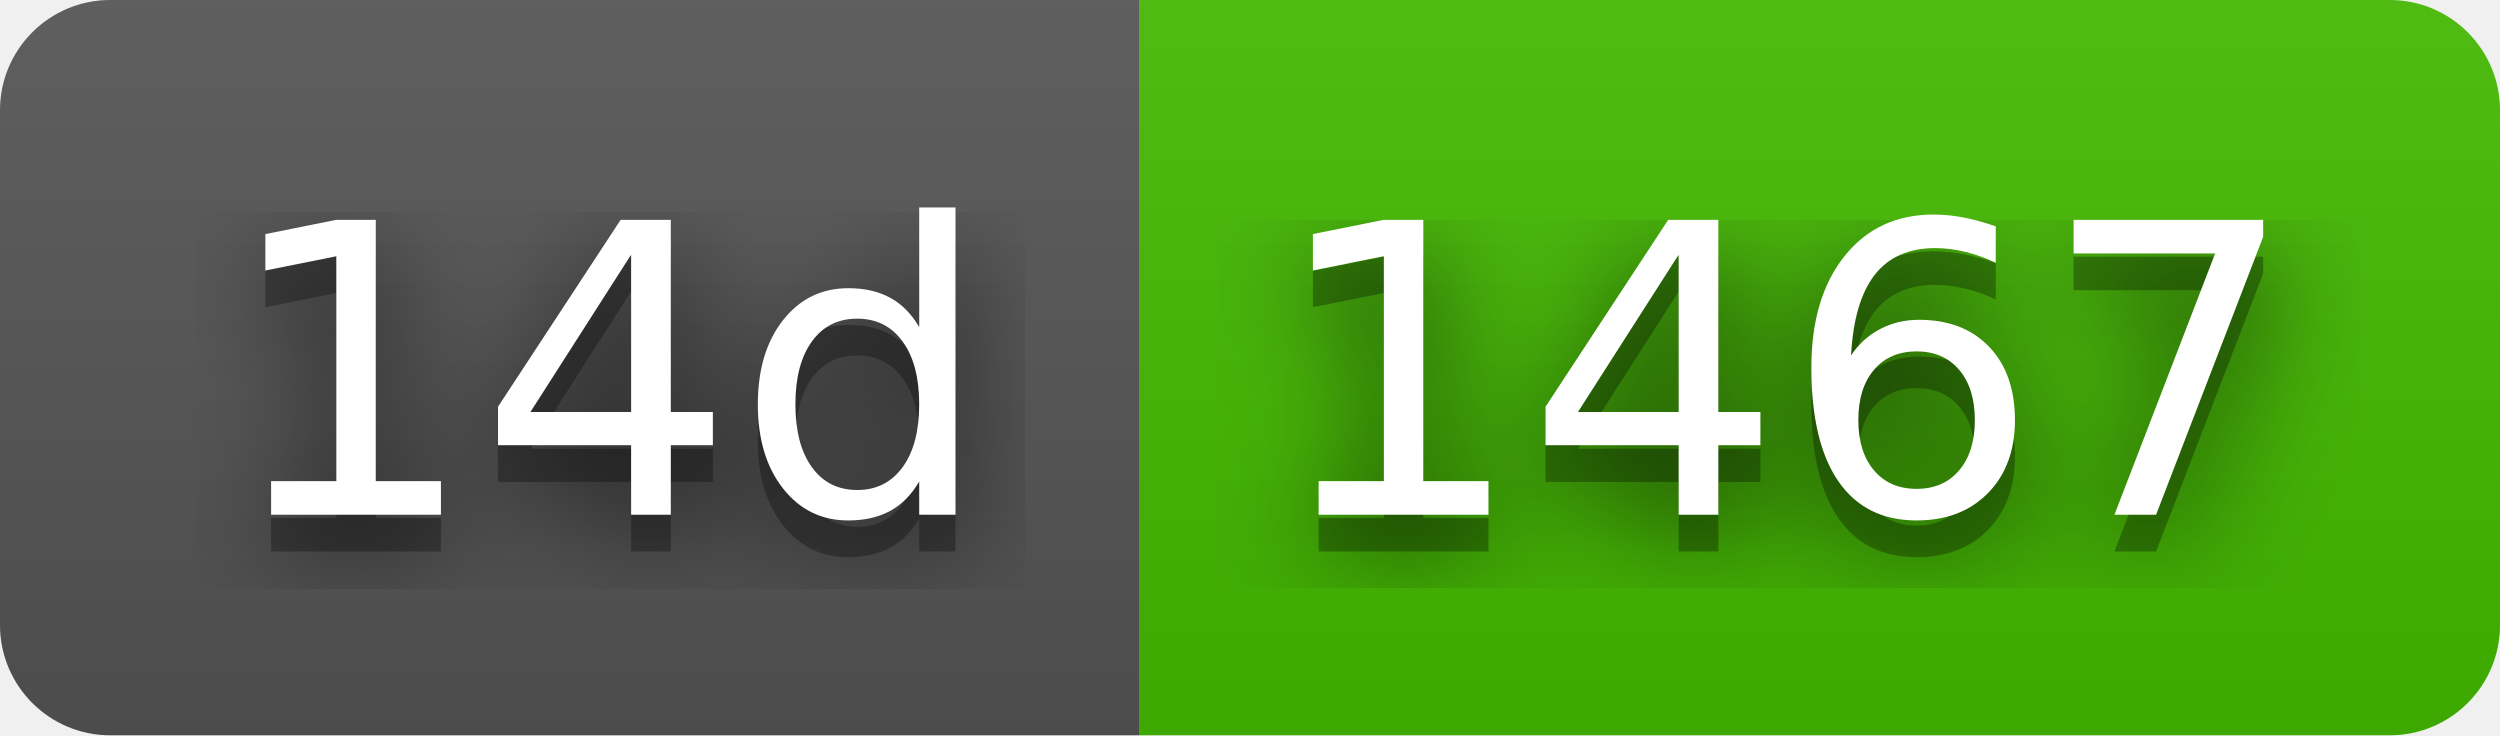
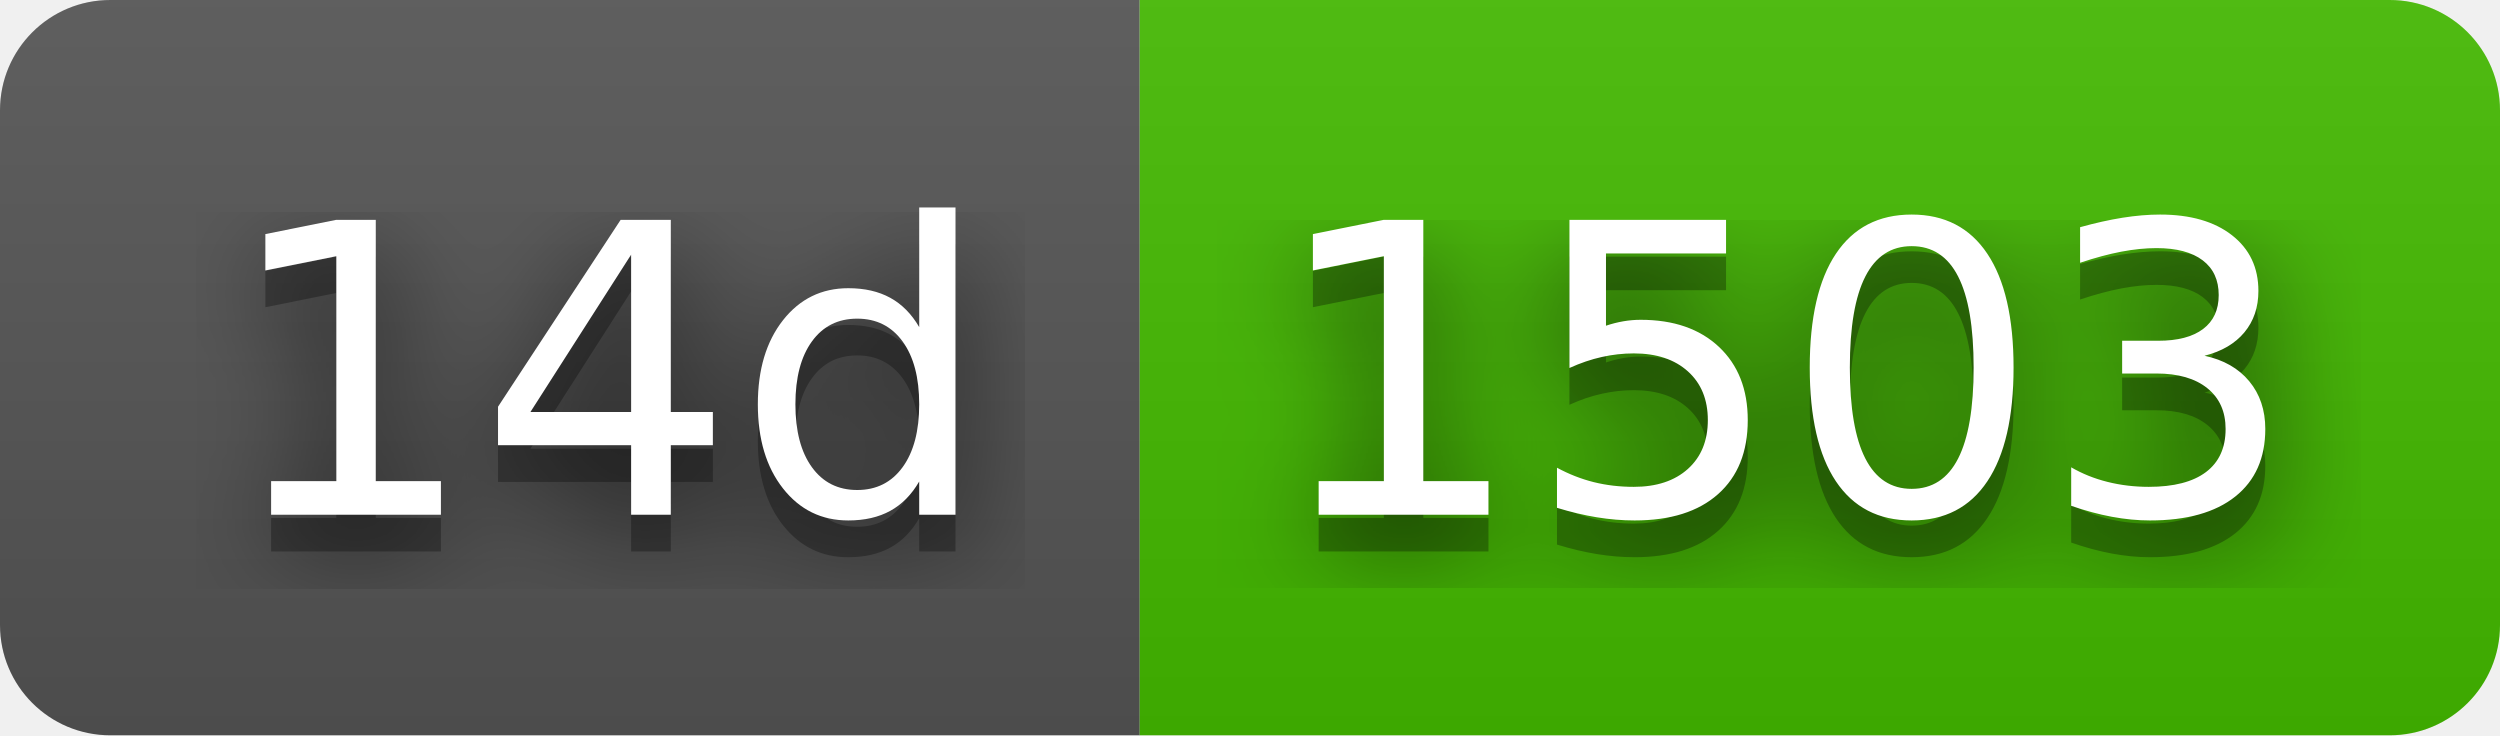
- <svg xmlns="http://www.w3.org/2000/svg" width="68" height="20" role="img" aria-label="14d: 1467">
+ <svg xmlns="http://www.w3.org/2000/svg" width="68" height="20" role="img" aria-label="14d: 1503">
  <filter id="blur">
    <feGaussianBlur stdDeviation="16" />
  </filter>
  <linearGradient id="s" x2="0" y2="100%">
    <stop offset="0" stop-color="#bbb" stop-opacity=".1" />
    <stop offset="1" stop-opacity=".1" />
  </linearGradient>
  <clipPath id="r">
    <rect width="68" height="20" rx="3" />
  </clipPath>
  <g clip-path="url(#r)">
    <rect width="31" height="20" fill="#555" />
    <rect x="31" width="37" height="20" fill="#4b0" />
    <rect width="68" height="20" fill="url(#s)" />
  </g>
  <g fill="#fff" text-anchor="middle" font-family="Verdana,Geneva,DejaVu Sans,sans-serif" text-rendering="geometricPrecision" font-size="110">
    <g transform="scale(.1)">
      <g aria-hidden="true" fill="#010101">
        <text x="165" y="150" fill-opacity=".8" filter="url(#blur)" textLength="210">14d</text>
        <text x="165" y="150" fill-opacity=".3" textLength="210">14d</text>
      </g>
      <text x="165" y="140" textLength="210">14d</text>
    </g>
    <g transform="scale(.1)">
      <g aria-hidden="true" fill="#010101">
-         <text x="485" y="150" fill-opacity=".8" filter="url(#blur)" textLength="270">1467</text>
-         <text x="485" y="150" fill-opacity=".3" textLength="270">1467</text>
+         <text x="485" y="150" fill-opacity=".8" filter="url(#blur)" textLength="270">1503</text>
+         <text x="485" y="150" fill-opacity=".3" textLength="270">1503</text>
      </g>
-       <text x="485" y="140" textLength="270">1467</text>
+       <text x="485" y="140" textLength="270">1503</text>
    </g>
  </g>
</svg>
